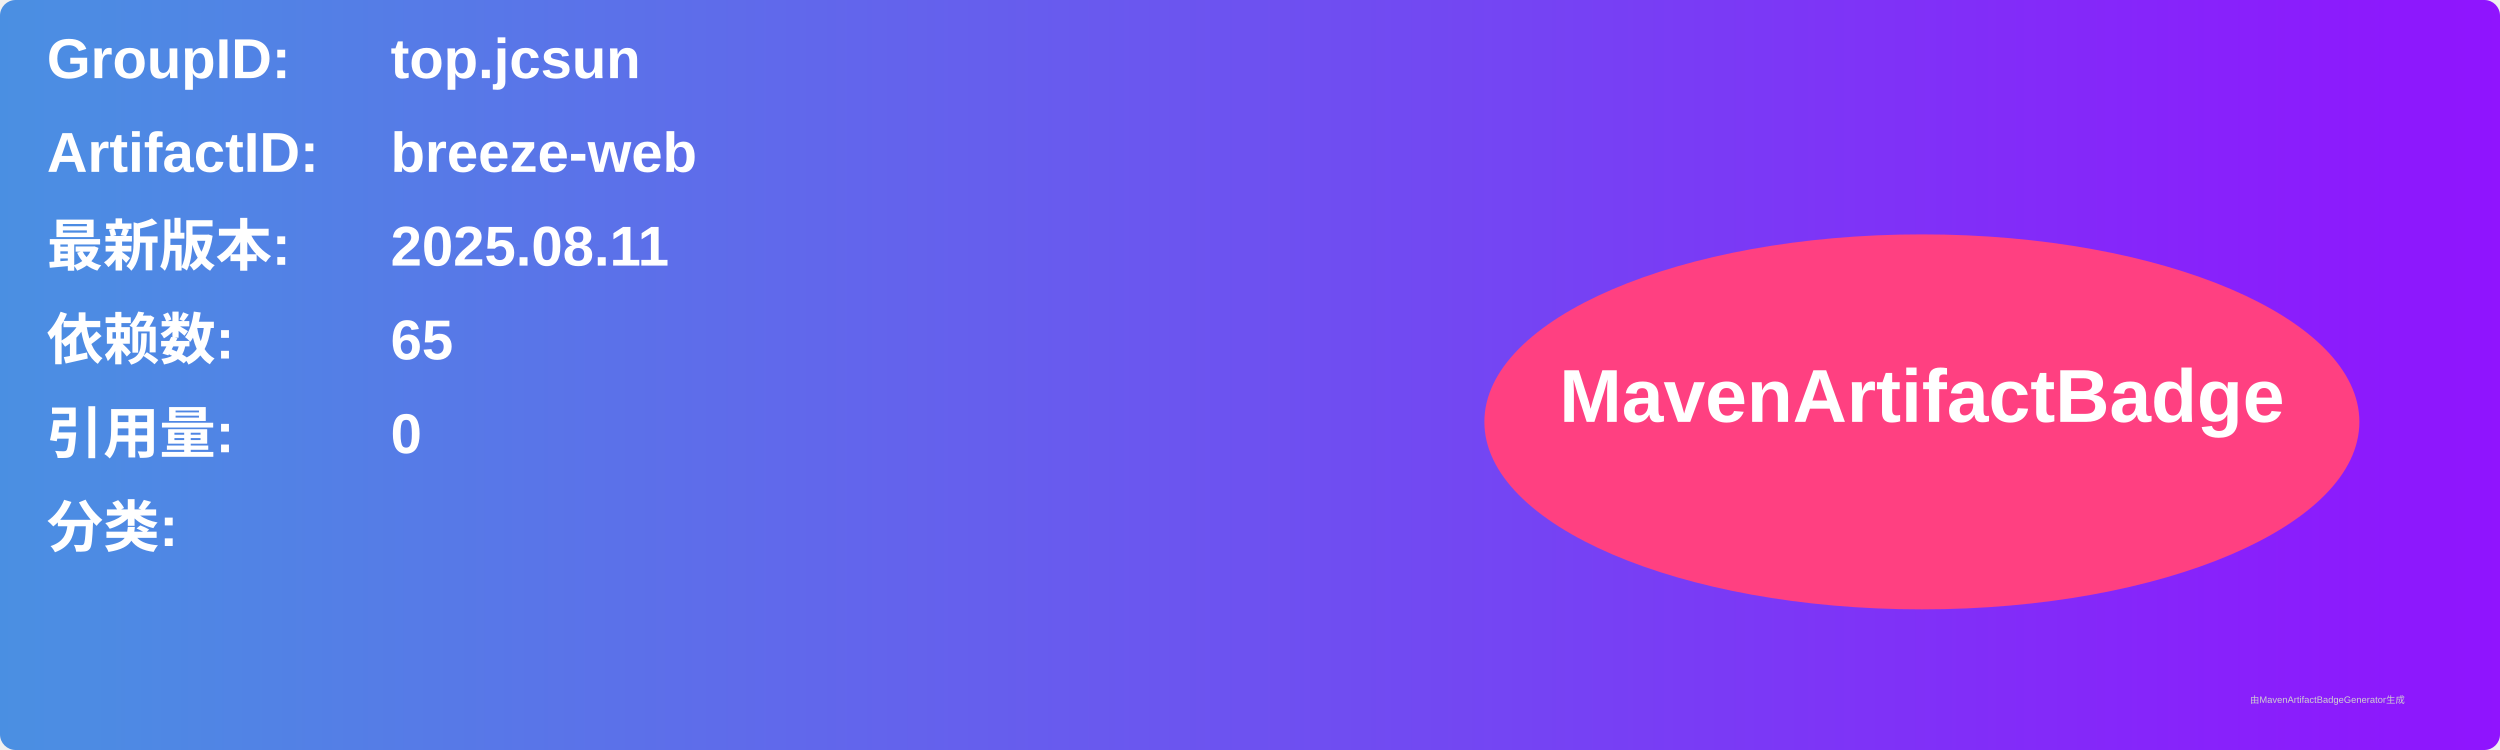
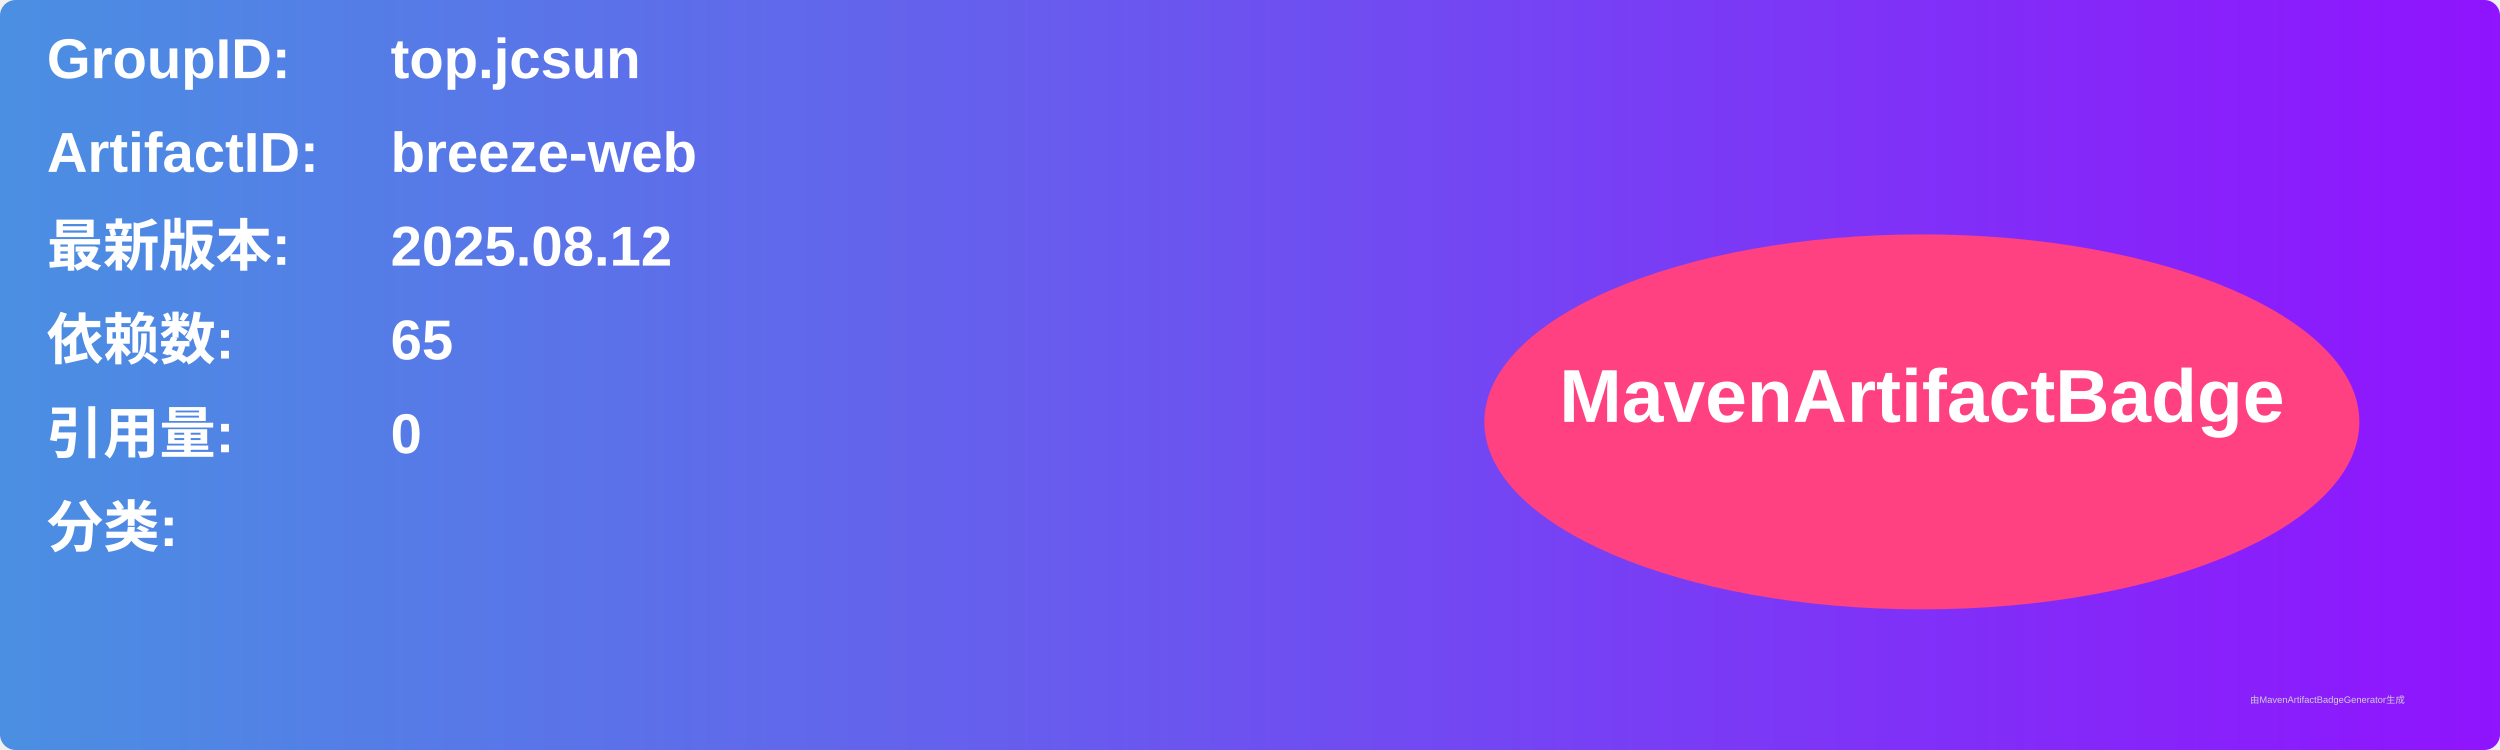
<svg xmlns="http://www.w3.org/2000/svg" width="800" height="240" viewBox="0 0 800 240">
  <linearGradient id="grad" x1="0%" y1="0%" x2="100%" y2="0%">
    <stop offset="0%" stop-color="#4a90e2" />
    <stop offset="100%" stop-color="#9013fe" />
  </linearGradient>
  <rect width="100%" height="100%" rx="5" ry="5" fill="url(#grad)" />
  <g transform="translate(15, 15)">
    <text x="0" y="10" font-family="Arial" font-size="18" fill="white" font-weight="bold" width="260">GroupID:</text>
    <text x="110" y="10" font-family="Arial" font-size="18" fill="white" font-weight="bold" width="460">top.jcsun</text>
    <text x="0" y="40" font-family="Arial" font-size="18" fill="white" font-weight="bold" width="260">ArtifactID:</text>
    <text x="110" y="40" font-family="Arial" font-size="18" fill="white" font-weight="bold" width="460">breeze-web</text>
    <text x="0" y="70" font-family="Arial" font-size="18" fill="white" font-weight="bold">最新版本:</text>
    <text x="110" y="70" font-family="Arial" font-size="18" fill="white" font-weight="bold">
-       <tspan font-weight="bold">2025.08.11</tspan>
+       <tspan font-weight="bold">2025.08.12</tspan>
    </text>
    <text x="0" y="100" font-family="Arial" font-size="18" fill="white" font-weight="bold">依赖数: </text>
    <text x="110" y="100" font-family="Arial" font-size="18" fill="white">
      <tspan font-weight="bold">65</tspan>
    </text>
    <text x="0" y="130" font-family="Arial" font-size="18" fill="white" font-weight="bold">引用量: </text>
    <text x="110" y="130" font-family="Arial" font-size="18" fill="white">
      <tspan font-weight="bold">0</tspan>
    </text>
    <text x="0" y="160" font-family="Arial" font-size="18" fill="white" font-weight="bold">分类:</text>
    <text x="10" y="190" font-family="Arial" font-size="10" fill="white">
      <tspan font-weight="bold" />
    </text>
    <ellipse cx="600" cy="120" rx="140" ry="60" fill="#ff4081" />
    <text x="600" y="120" text-anchor="middle" font-family="Arial" font-size="24" fill="white" font-weight="bold">MavenArtifactBadge</text>
  </g>
  <text x="720" y="225" font-family="Arial" font-size="3" fill="#d0d0d0">由MavenArtifactBadgeGenerator生成</text>
</svg>
